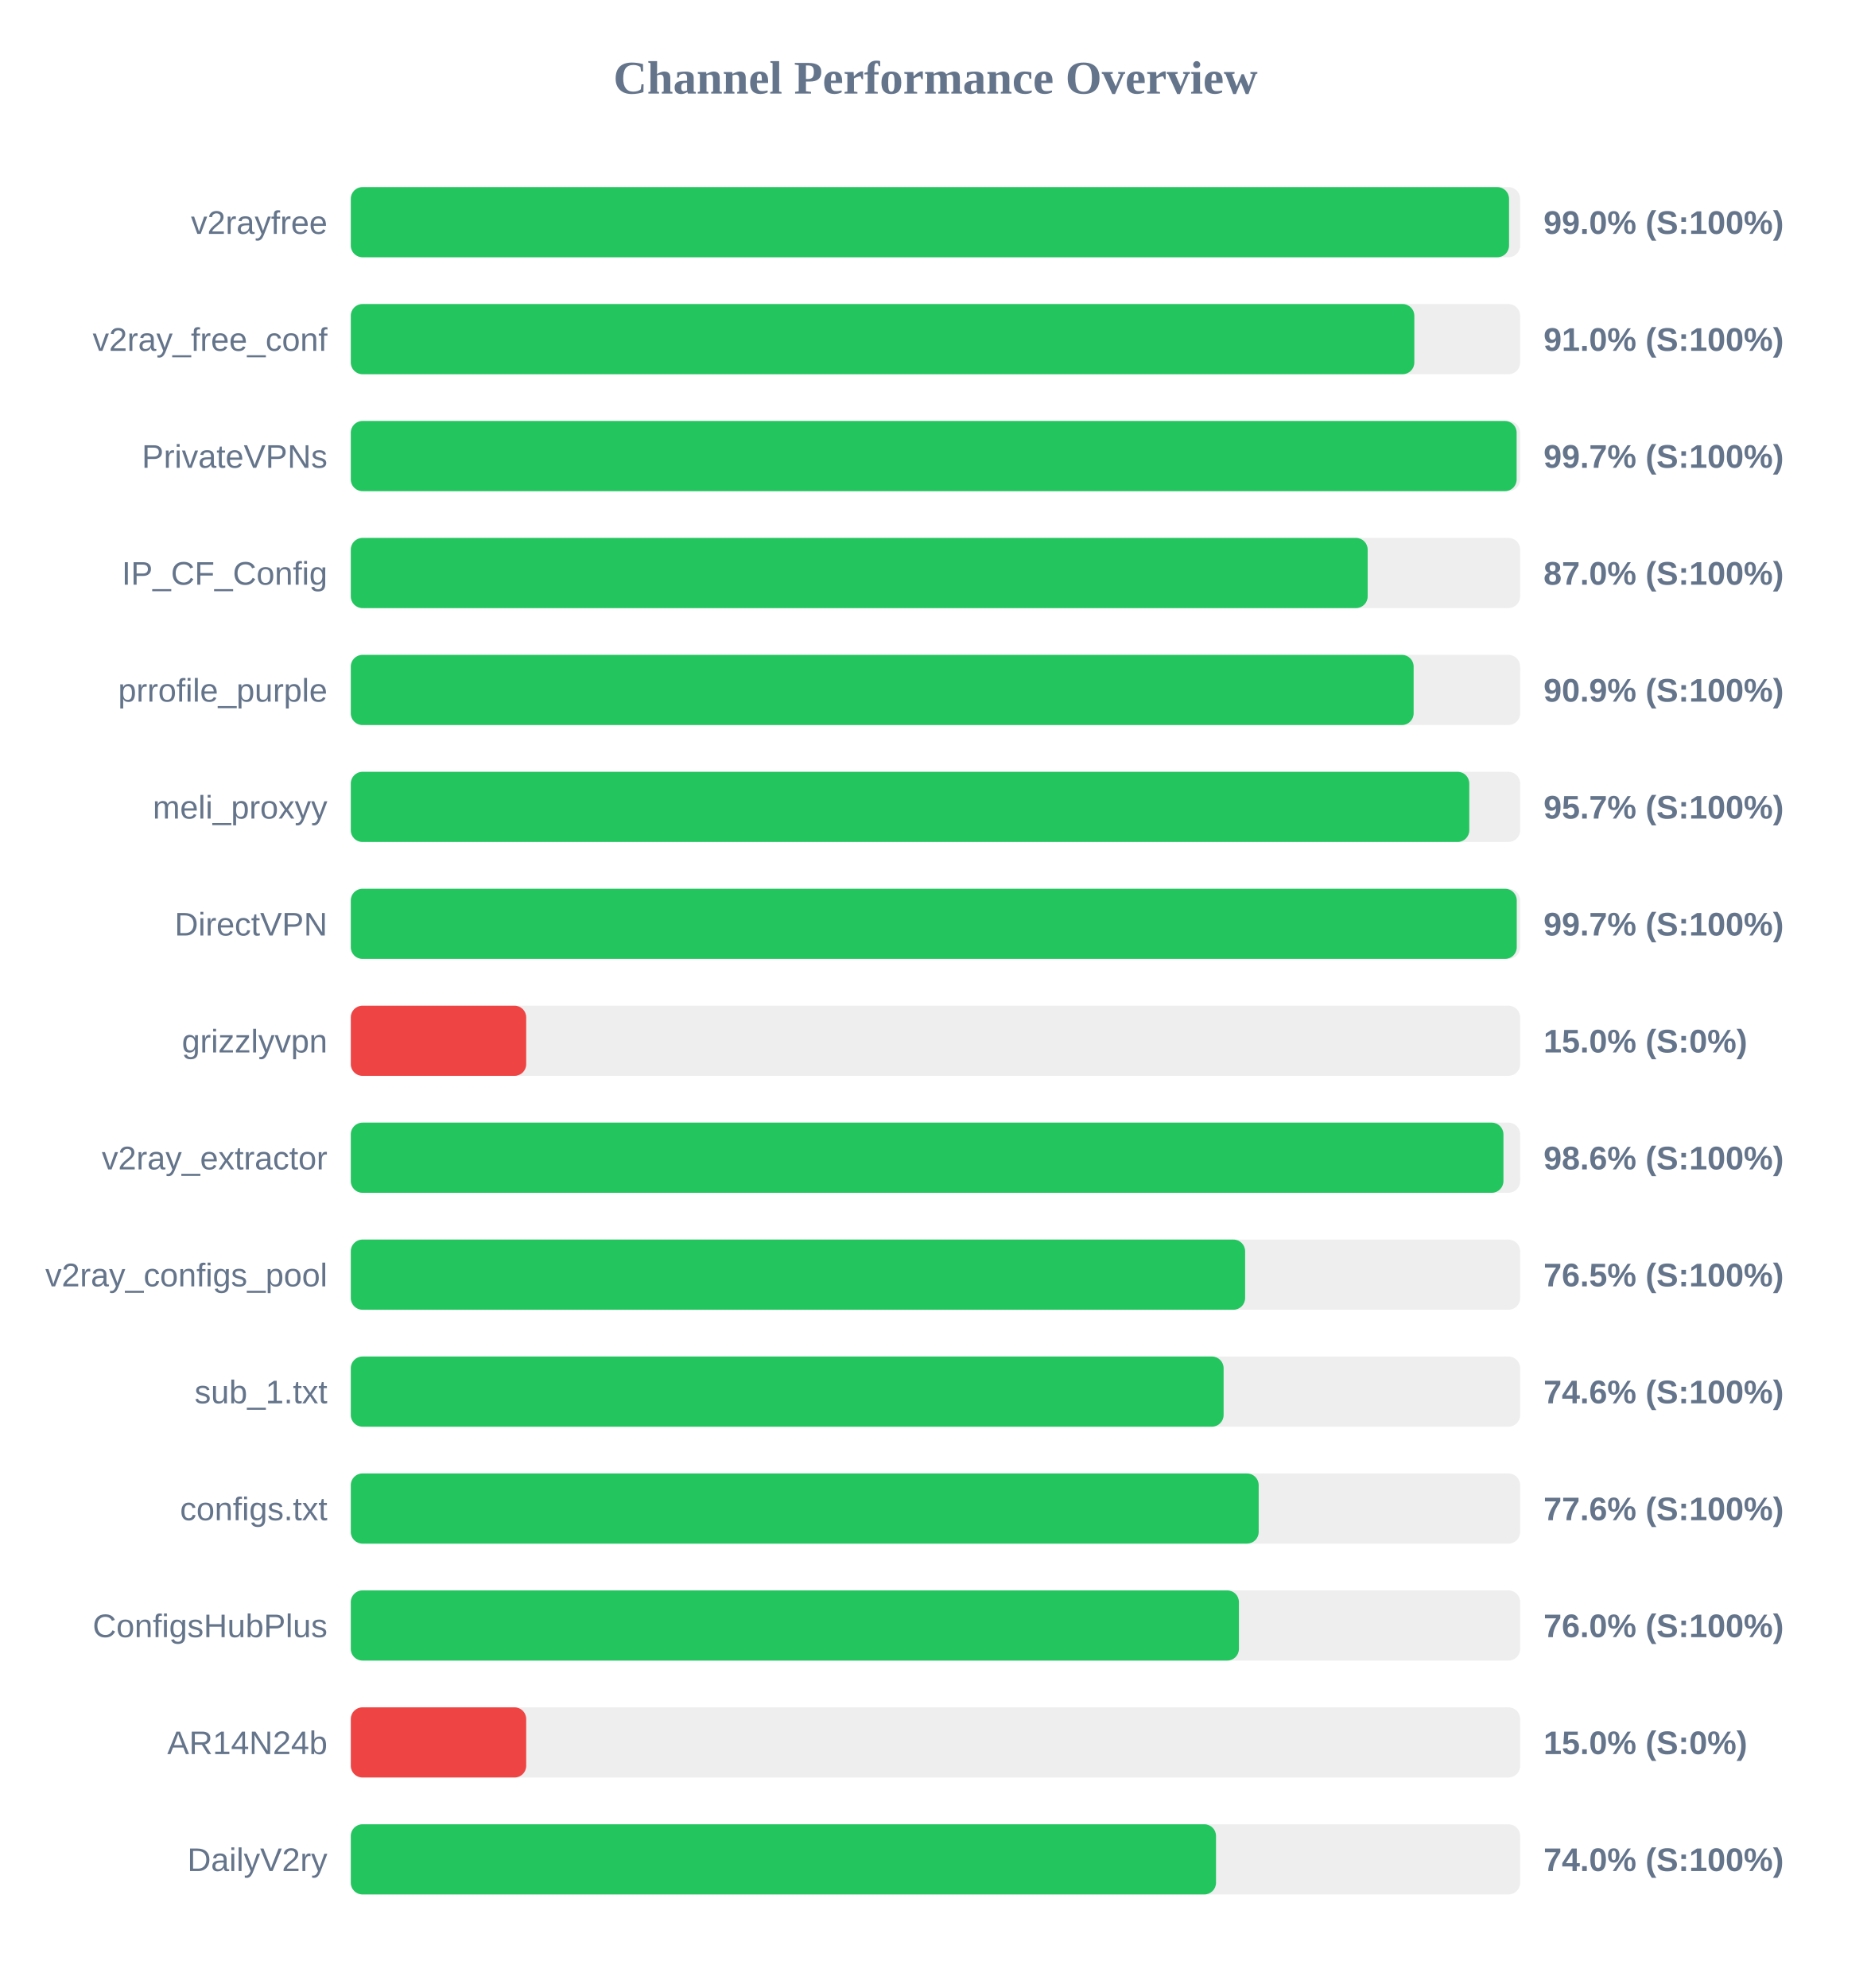
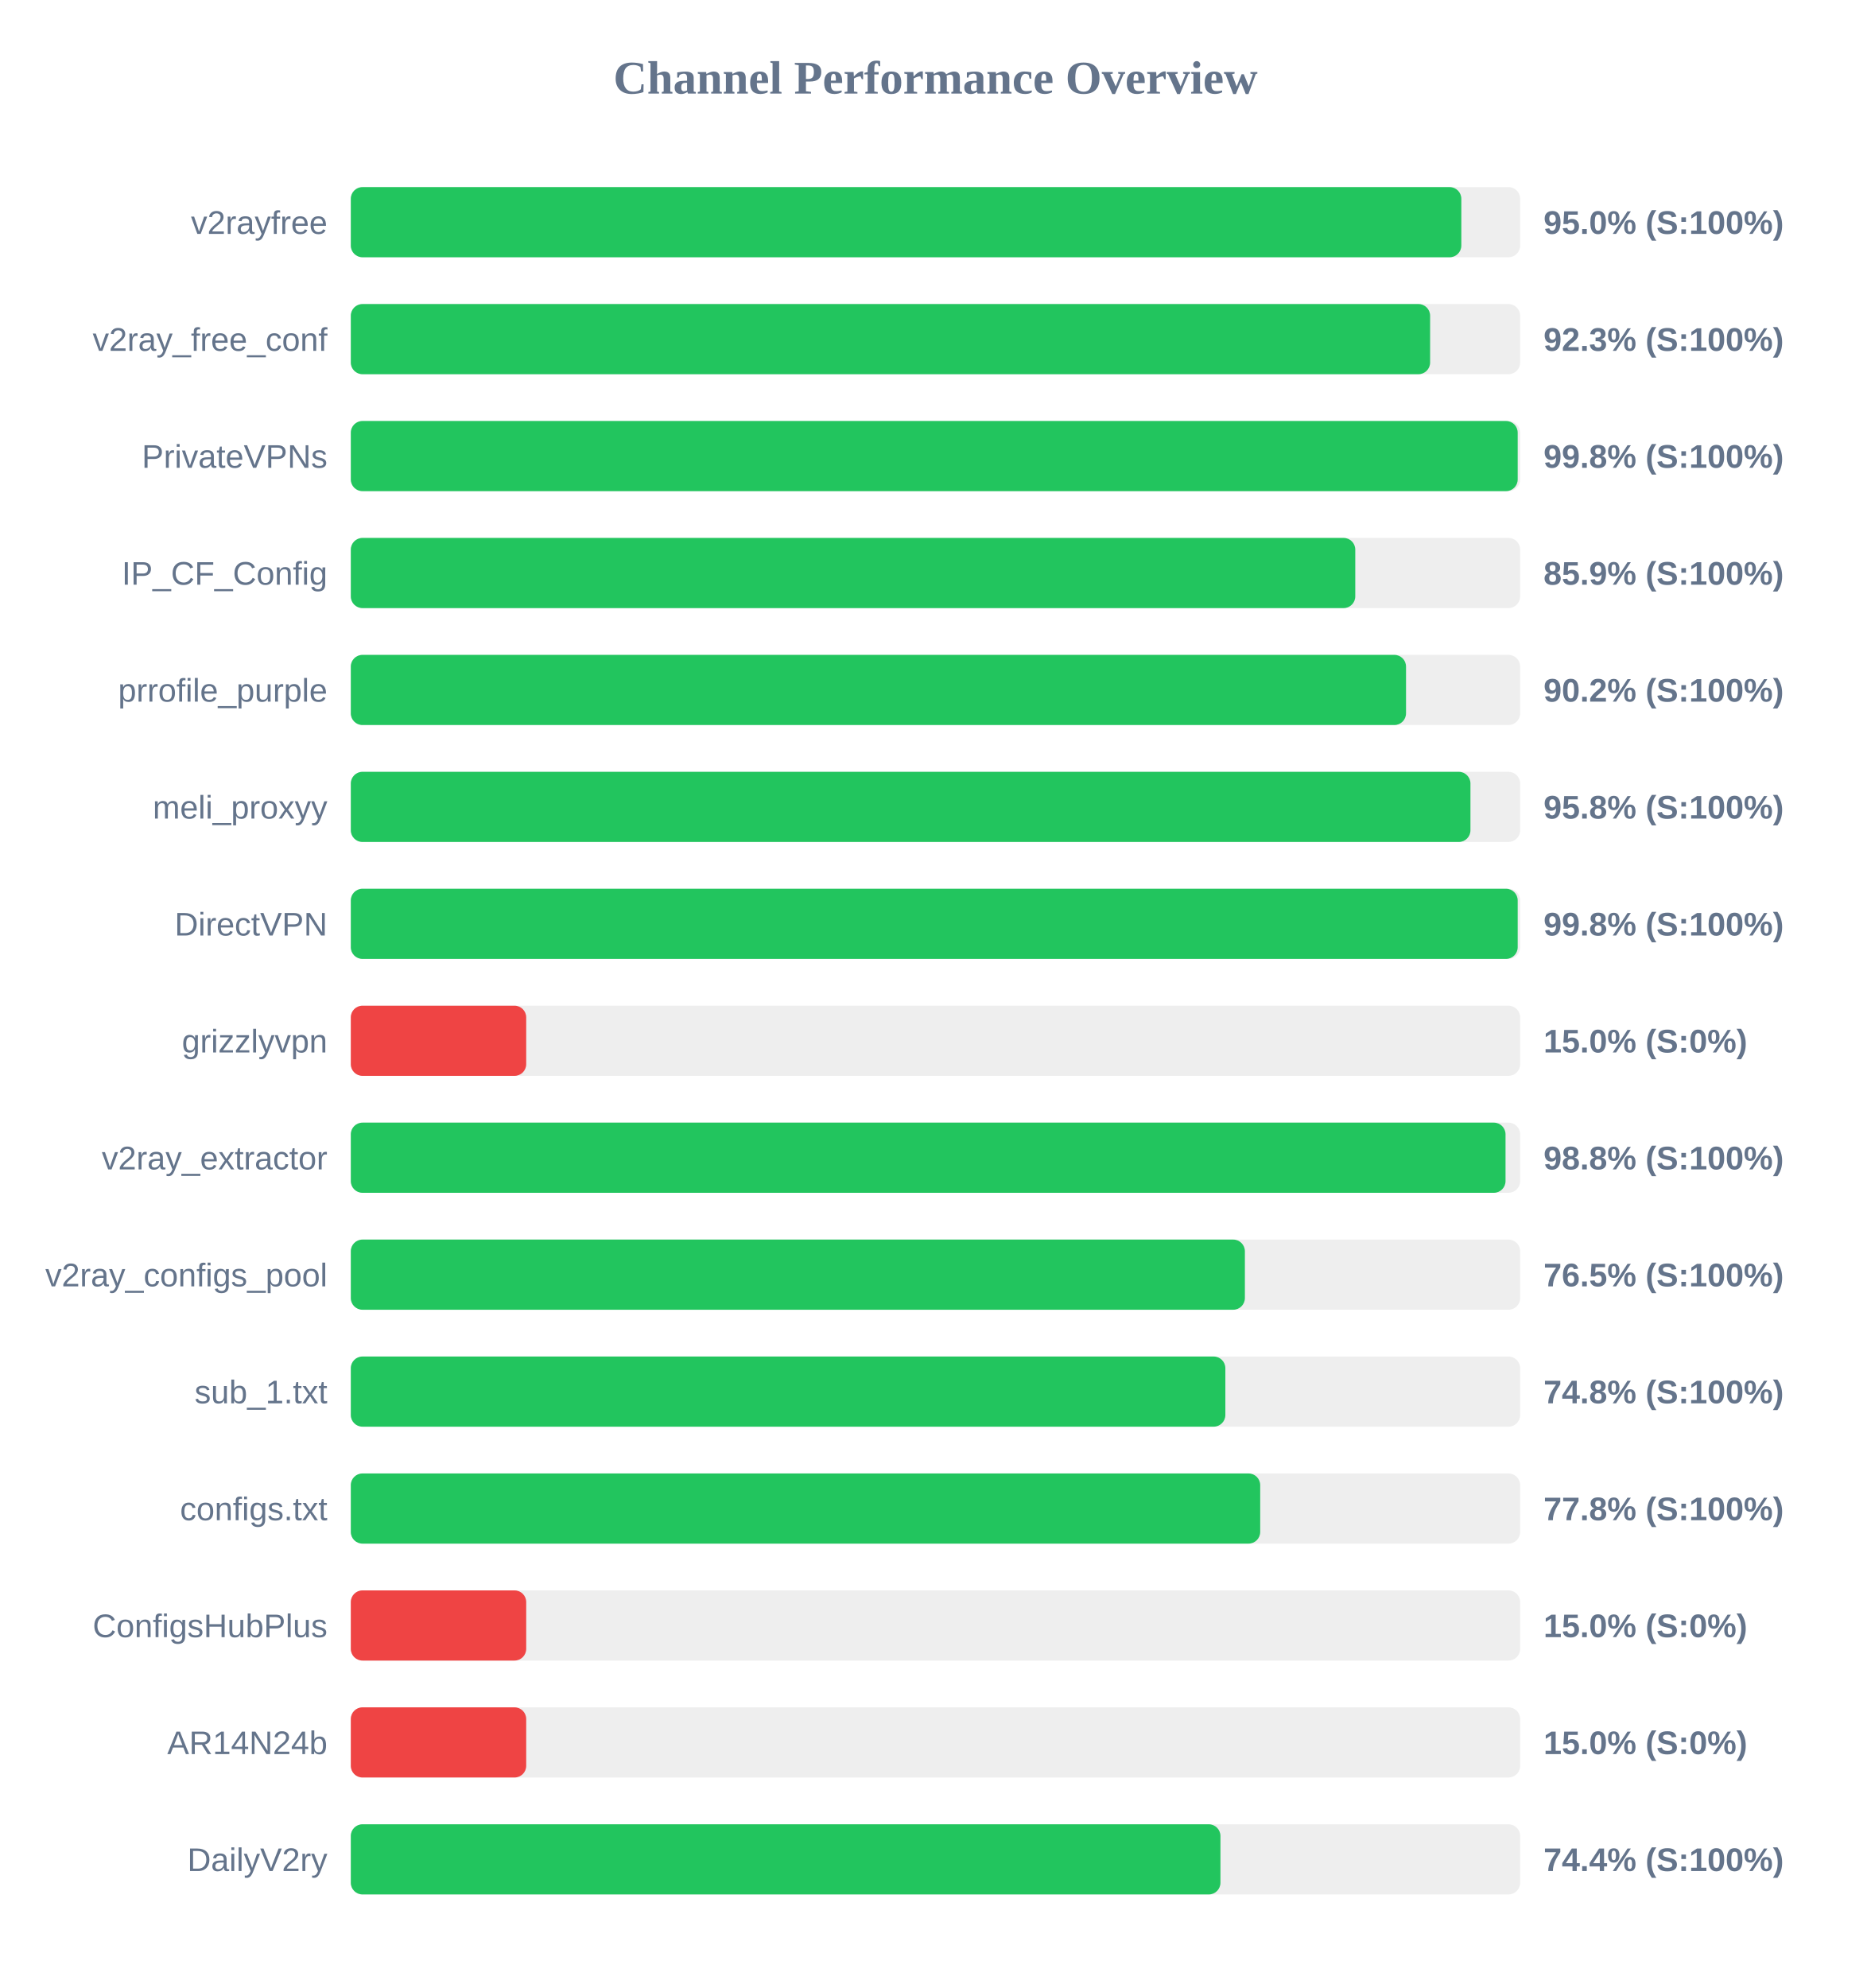
<svg xmlns="http://www.w3.org/2000/svg" width="800" height="850" version="1.1">
  <style>
        .row { font: 14px Arial; fill: #64748b; }
        .score { font: bold 14px Arial; fill: #64748b; }
    </style>
  <text x="400" y="40" text-anchor="middle" font-size="20px" font-weight="bold" fill="#64748b">Channel Performance Overview</text>
  <rect x="150" y="80" width="500" height="30" fill="#eee" rx="5" />
-   <rect x="150" y="80" width="495.25" height="30" fill="#22c55e" rx="5" />
+   <rect x="150" y="80" width="474.85" height="30" fill="#22c55e" rx="5" />
  <text x="140" y="100" text-anchor="end" class="row">v2rayfree</text>
-   <text x="660" y="100" text-anchor="start" class="score">99.0% (S:100%)</text>
+   <text x="660" y="100" text-anchor="start" class="score">95.0% (S:100%)</text>
  <rect x="150" y="130" width="500" height="30" fill="#eee" rx="5" />
-   <rect x="150" y="130" width="454.75" height="30" fill="#22c55e" rx="5" />
+   <rect x="150" y="130" width="461.5" height="30" fill="#22c55e" rx="5" />
  <text x="140" y="150" text-anchor="end" class="row">v2ray_free_conf</text>
-   <text x="660" y="150" text-anchor="start" class="score">91.0% (S:100%)</text>
+   <text x="660" y="150" text-anchor="start" class="score">92.3% (S:100%)</text>
  <rect x="150" y="180" width="500" height="30" fill="#eee" rx="5" />
-   <rect x="150" y="180" width="498.5" height="30" fill="#22c55e" rx="5" />
+   <rect x="150" y="180" width="498.95" height="30" fill="#22c55e" rx="5" />
  <text x="140" y="200" text-anchor="end" class="row">PrivateVPNs</text>
-   <text x="660" y="200" text-anchor="start" class="score">99.7% (S:100%)</text>
+   <text x="660" y="200" text-anchor="start" class="score">99.8% (S:100%)</text>
  <rect x="150" y="230" width="500" height="30" fill="#eee" rx="5" />
-   <rect x="150" y="230" width="434.8" height="30" fill="#22c55e" rx="5" />
+   <rect x="150" y="230" width="429.5" height="30" fill="#22c55e" rx="5" />
  <text x="140" y="250" text-anchor="end" class="row">IP_CF_Config</text>
-   <text x="660" y="250" text-anchor="start" class="score">87.0% (S:100%)</text>
+   <text x="660" y="250" text-anchor="start" class="score">85.9% (S:100%)</text>
  <rect x="150" y="280" width="500" height="30" fill="#eee" rx="5" />
-   <rect x="150" y="280" width="454.45" height="30" fill="#22c55e" rx="5" />
+   <rect x="150" y="280" width="451.2" height="30" fill="#22c55e" rx="5" />
  <text x="140" y="300" text-anchor="end" class="row">prrofile_purple</text>
-   <text x="660" y="300" text-anchor="start" class="score">90.9% (S:100%)</text>
+   <text x="660" y="300" text-anchor="start" class="score">90.2% (S:100%)</text>
  <rect x="150" y="330" width="500" height="30" fill="#eee" rx="5" />
-   <rect x="150" y="330" width="478.25" height="30" fill="#22c55e" rx="5" />
+   <rect x="150" y="330" width="478.75" height="30" fill="#22c55e" rx="5" />
  <text x="140" y="350" text-anchor="end" class="row">meli_proxyy</text>
-   <text x="660" y="350" text-anchor="start" class="score">95.7% (S:100%)</text>
+   <text x="660" y="350" text-anchor="start" class="score">95.8% (S:100%)</text>
  <rect x="150" y="380" width="500" height="30" fill="#eee" rx="5" />
-   <rect x="150" y="380" width="498.55" height="30" fill="#22c55e" rx="5" />
+   <rect x="150" y="380" width="498.95" height="30" fill="#22c55e" rx="5" />
  <text x="140" y="400" text-anchor="end" class="row">DirectVPN</text>
-   <text x="660" y="400" text-anchor="start" class="score">99.7% (S:100%)</text>
+   <text x="660" y="400" text-anchor="start" class="score">99.8% (S:100%)</text>
  <rect x="150" y="430" width="500" height="30" fill="#eee" rx="5" />
  <rect x="150" y="430" width="75.0" height="30" fill="#ef4444" rx="5" />
  <text x="140" y="450" text-anchor="end" class="row">grizzlyvpn</text>
  <text x="660" y="450" text-anchor="start" class="score">15.0% (S:0%)</text>
  <rect x="150" y="480" width="500" height="30" fill="#eee" rx="5" />
-   <rect x="150" y="480" width="492.85" height="30" fill="#22c55e" rx="5" />
+   <rect x="150" y="480" width="493.75" height="30" fill="#22c55e" rx="5" />
  <text x="140" y="500" text-anchor="end" class="row">v2ray_extractor</text>
-   <text x="660" y="500" text-anchor="start" class="score">98.6% (S:100%)</text>
+   <text x="660" y="500" text-anchor="start" class="score">98.8% (S:100%)</text>
  <rect x="150" y="530" width="500" height="30" fill="#eee" rx="5" />
-   <rect x="150" y="530" width="382.4" height="30" fill="#22c55e" rx="5" />
+   <rect x="150" y="530" width="382.3" height="30" fill="#22c55e" rx="5" />
  <text x="140" y="550" text-anchor="end" class="row">v2ray_configs_pool</text>
  <text x="660" y="550" text-anchor="start" class="score">76.5% (S:100%)</text>
  <rect x="150" y="580" width="500" height="30" fill="#eee" rx="5" />
-   <rect x="150" y="580" width="373.2" height="30" fill="#22c55e" rx="5" />
+   <rect x="150" y="580" width="373.95" height="30" fill="#22c55e" rx="5" />
  <text x="140" y="600" text-anchor="end" class="row">sub_1.txt</text>
-   <text x="660" y="600" text-anchor="start" class="score">74.6% (S:100%)</text>
+   <text x="660" y="600" text-anchor="start" class="score">74.8% (S:100%)</text>
  <rect x="150" y="630" width="500" height="30" fill="#eee" rx="5" />
-   <rect x="150" y="630" width="388.2" height="30" fill="#22c55e" rx="5" />
+   <rect x="150" y="630" width="388.85" height="30" fill="#22c55e" rx="5" />
  <text x="140" y="650" text-anchor="end" class="row">configs.txt</text>
-   <text x="660" y="650" text-anchor="start" class="score">77.6% (S:100%)</text>
+   <text x="660" y="650" text-anchor="start" class="score">77.8% (S:100%)</text>
  <rect x="150" y="680" width="500" height="30" fill="#eee" rx="5" />
-   <rect x="150" y="680" width="379.75" height="30" fill="#22c55e" rx="5" />
+   <rect x="150" y="680" width="75.0" height="30" fill="#ef4444" rx="5" />
  <text x="140" y="700" text-anchor="end" class="row">ConfigsHubPlus</text>
-   <text x="660" y="700" text-anchor="start" class="score">76.0% (S:100%)</text>
+   <text x="660" y="700" text-anchor="start" class="score">15.0% (S:0%)</text>
  <rect x="150" y="730" width="500" height="30" fill="#eee" rx="5" />
  <rect x="150" y="730" width="75.0" height="30" fill="#ef4444" rx="5" />
  <text x="140" y="750" text-anchor="end" class="row">AR14N24b</text>
  <text x="660" y="750" text-anchor="start" class="score">15.0% (S:0%)</text>
  <rect x="150" y="780" width="500" height="30" fill="#eee" rx="5" />
-   <rect x="150" y="780" width="369.95" height="30" fill="#22c55e" rx="5" />
+   <rect x="150" y="780" width="371.85" height="30" fill="#22c55e" rx="5" />
  <text x="140" y="800" text-anchor="end" class="row">DailyV2ry</text>
-   <text x="660" y="800" text-anchor="start" class="score">74.0% (S:100%)</text>
+   <text x="660" y="800" text-anchor="start" class="score">74.4% (S:100%)</text>
</svg>
